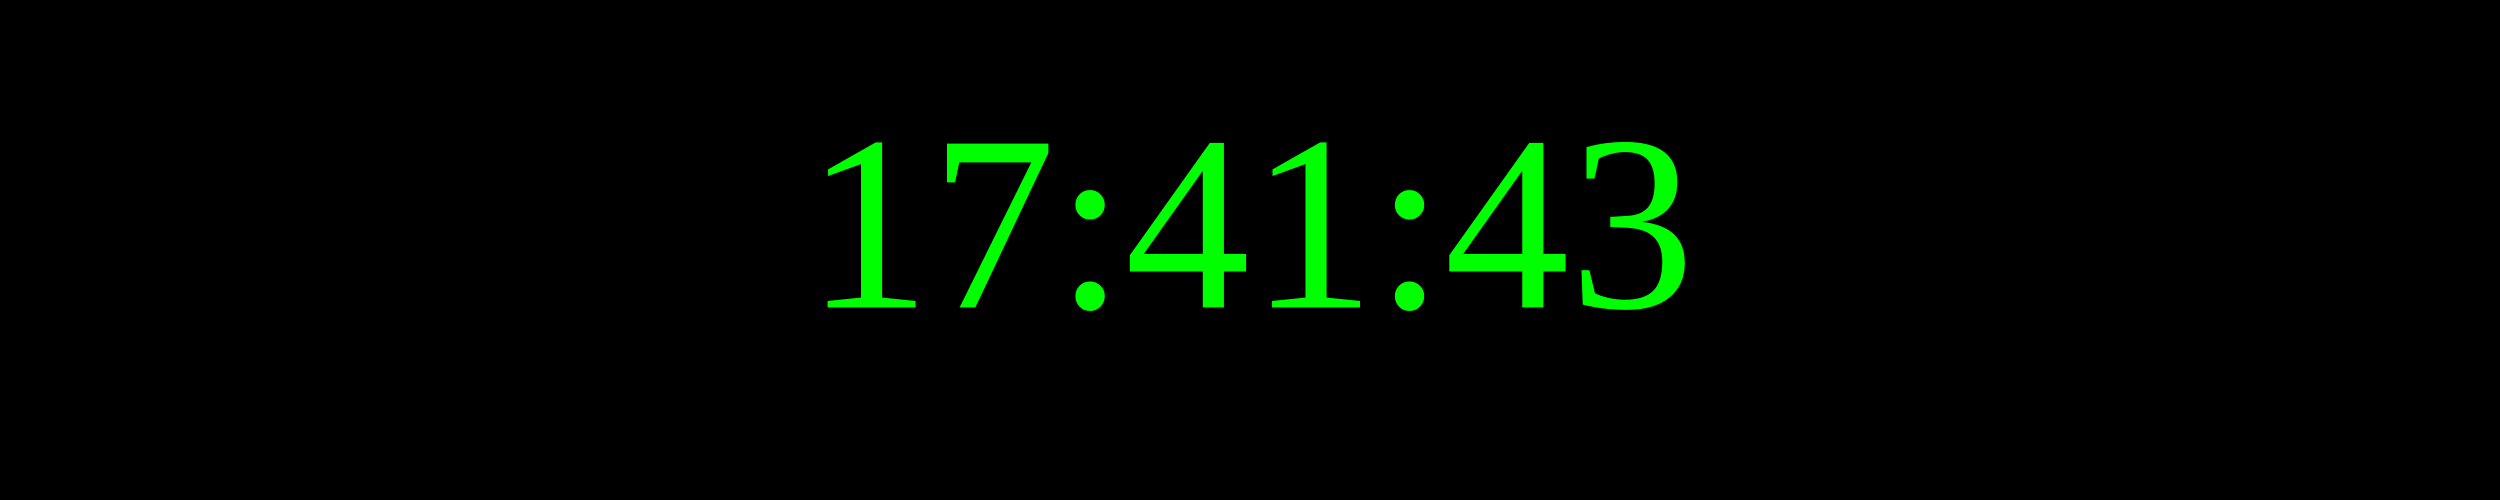
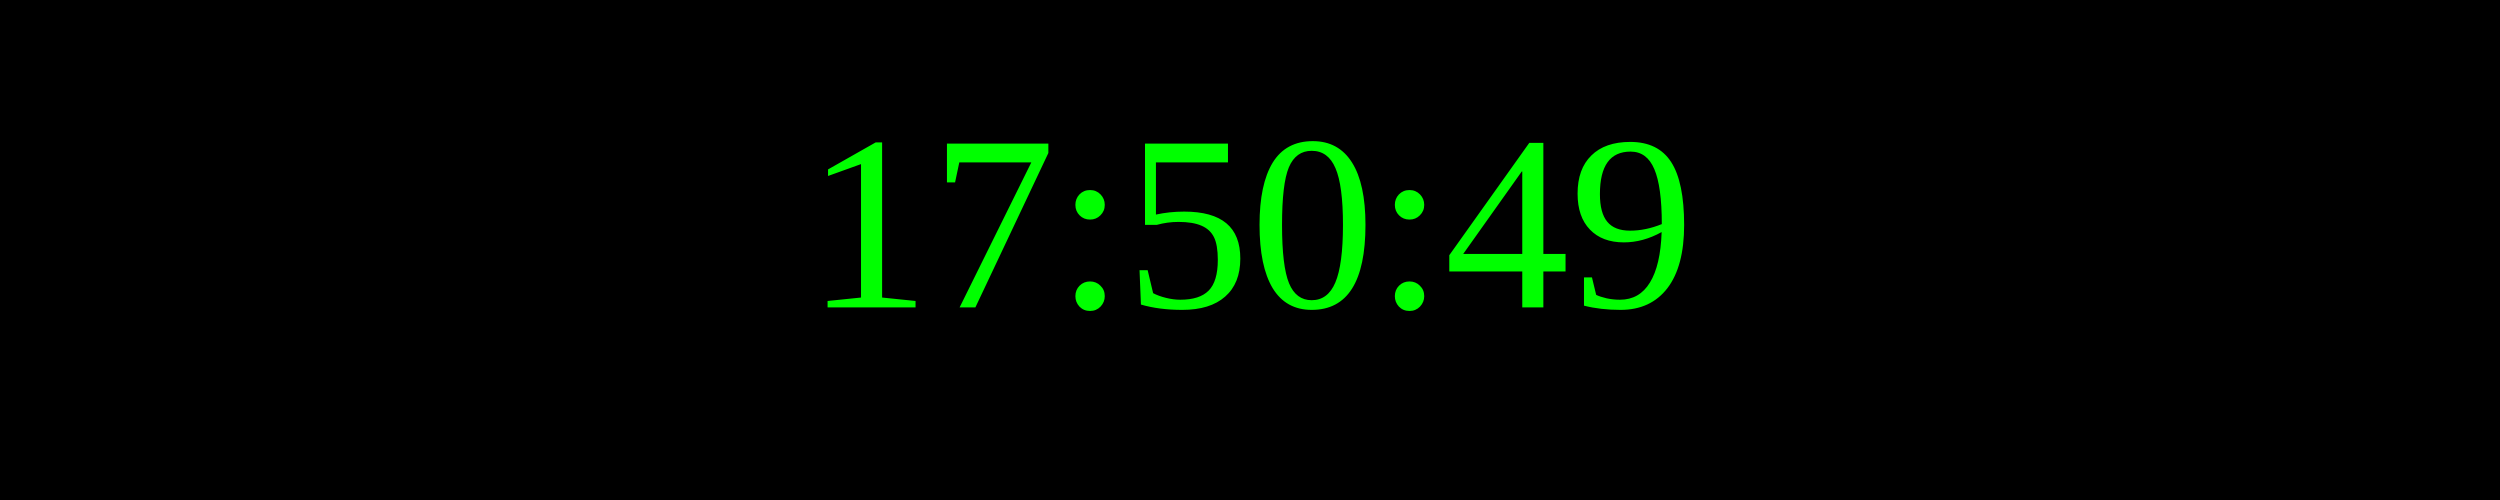
<svg xmlns="http://www.w3.org/2000/svg" width="250" height="50">
  <rect width="100%" height="100%" fill="black" />
  <text x="50%" y="50%" font-size="25" fill="lime" text-anchor="middle" dominant-baseline="middle">
- 17:41:43
+ 17:50:49
</text>
</svg>
